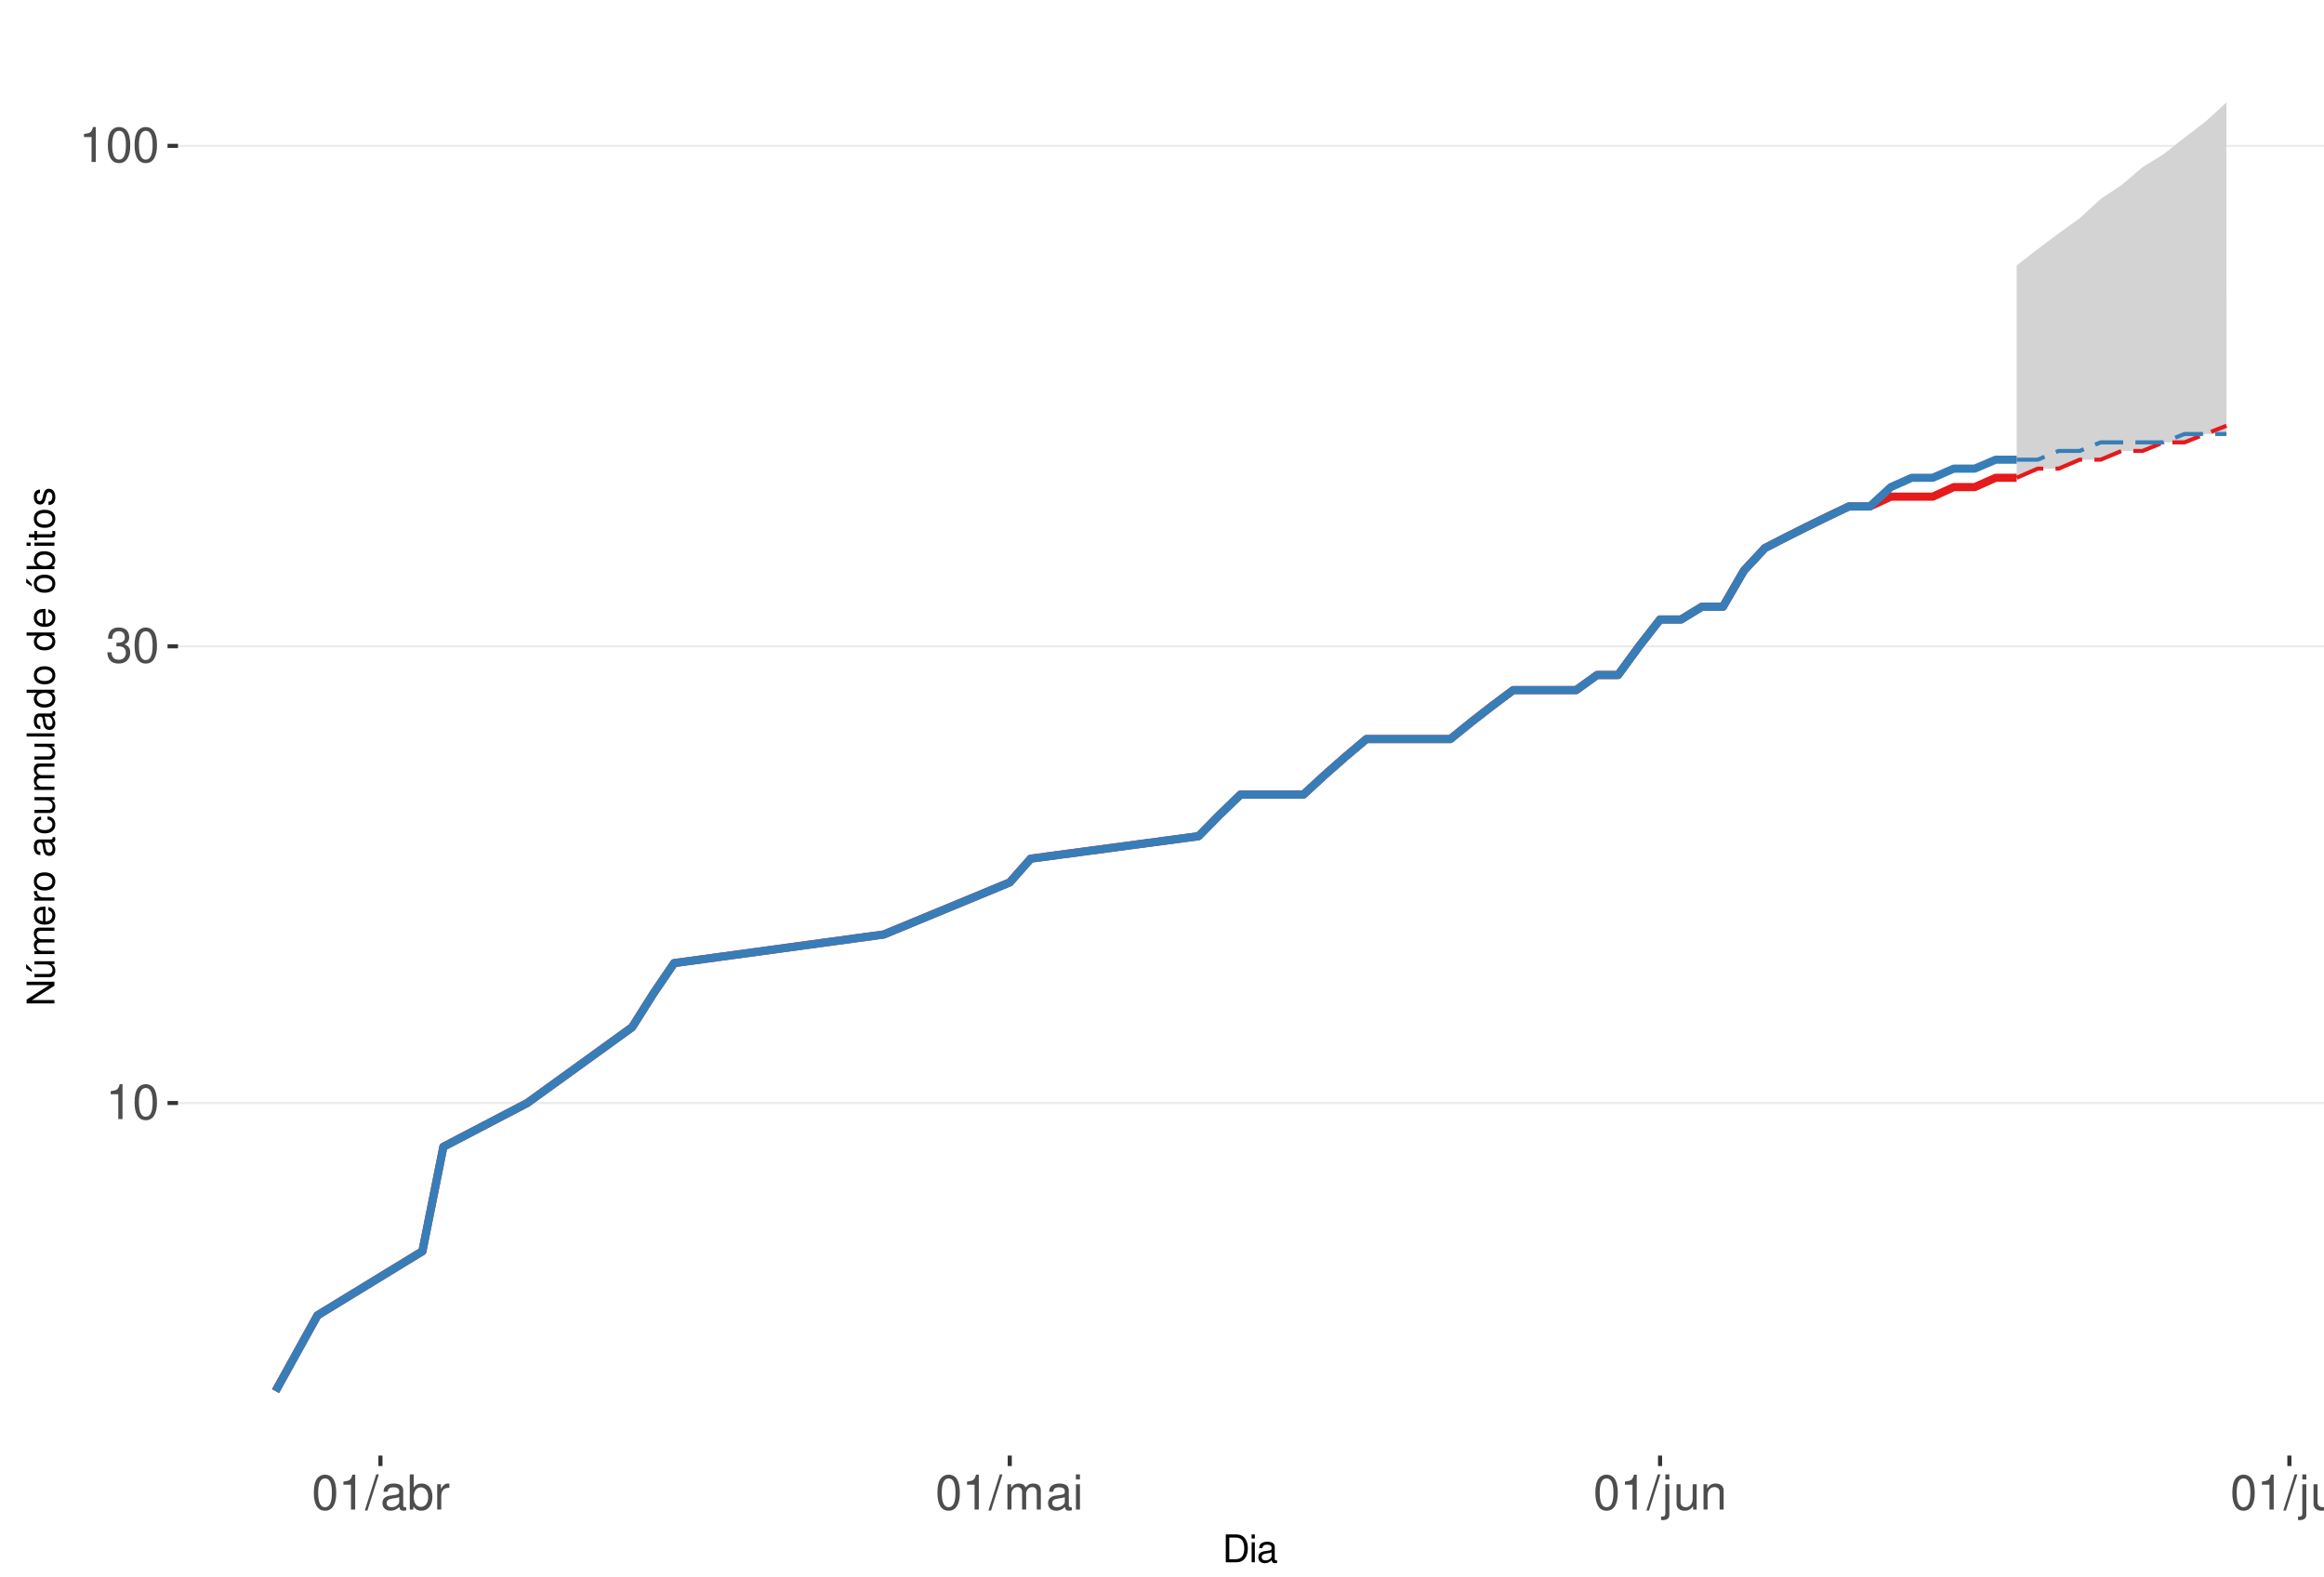
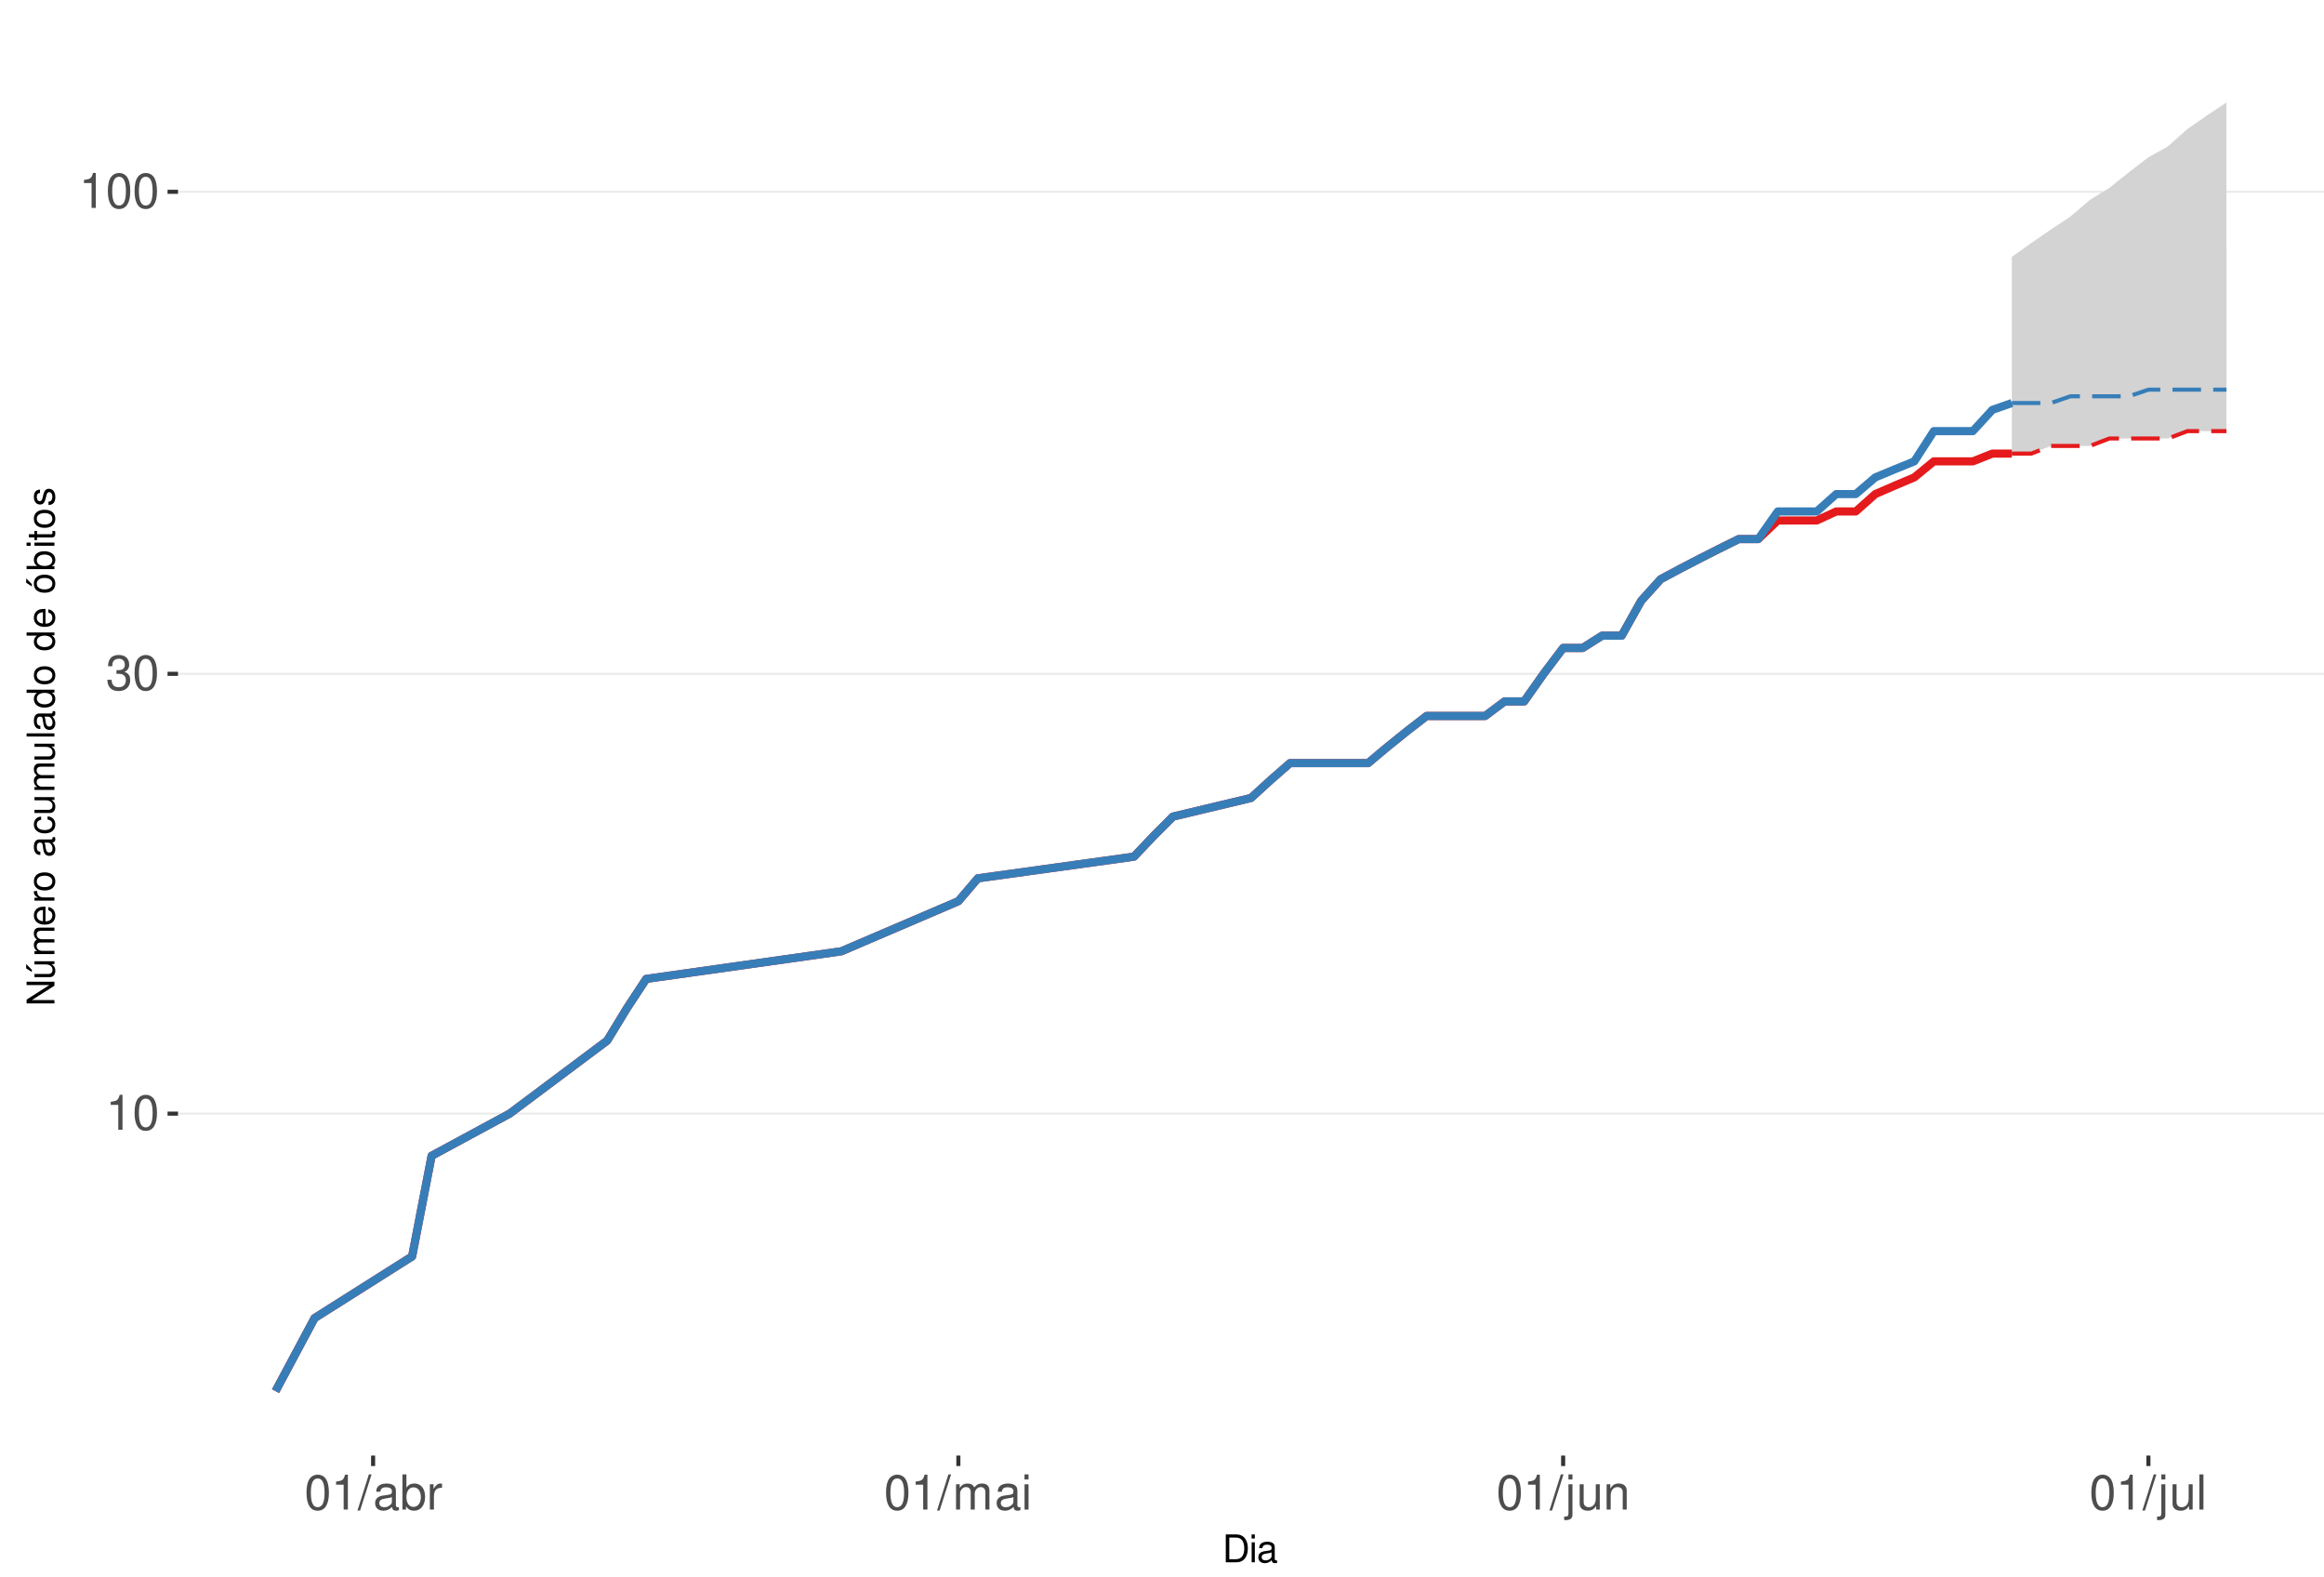
<svg xmlns="http://www.w3.org/2000/svg" xmlns:xlink="http://www.w3.org/1999/xlink" width="609pt" height="413pt" viewBox="0 0 609 413" version="1.1">
  <defs>
    <g>
      <symbol overflow="visible" id="glyph0-0">
        <path style="stroke:none;" d="" />
      </symbol>
      <symbol overflow="visible" id="glyph0-1">
        <path style="stroke:none;" d="M 3.281 -6.516 L 3.281 0 L 4.391 0 L 4.391 -9.156 L 3.656 -9.156 C 3.266 -7.75 3.016 -7.562 1.297 -7.328 L 1.297 -6.516 Z M 3.281 -6.516 " />
      </symbol>
      <symbol overflow="visible" id="glyph0-2">
        <path style="stroke:none;" d="M 3.484 -9.156 C 2.641 -9.156 1.891 -8.766 1.422 -8.156 C 0.828 -7.344 0.547 -6.125 0.547 -4.422 C 0.547 -1.344 1.562 0.297 3.484 0.297 C 5.375 0.297 6.422 -1.344 6.422 -4.359 C 6.422 -6.125 6.141 -7.312 5.547 -8.156 C 5.078 -8.781 4.328 -9.156 3.484 -9.156 Z M 3.484 -8.156 C 4.688 -8.156 5.281 -6.938 5.281 -4.453 C 5.281 -1.844 4.703 -0.625 3.453 -0.625 C 2.281 -0.625 1.688 -1.891 1.688 -4.422 C 1.688 -6.938 2.281 -8.156 3.484 -8.156 Z M 3.484 -8.156 " />
      </symbol>
      <symbol overflow="visible" id="glyph0-3">
        <path style="stroke:none;" d="M 2.797 -4.219 L 3.406 -4.219 C 4.625 -4.219 5.266 -3.641 5.266 -2.547 C 5.266 -1.391 4.562 -0.703 3.422 -0.703 C 2.188 -0.703 1.594 -1.312 1.516 -2.656 L 0.406 -2.656 C 0.453 -1.922 0.578 -1.438 0.797 -1.031 C 1.266 -0.156 2.141 0.297 3.359 0.297 C 5.219 0.297 6.406 -0.828 6.406 -2.562 C 6.406 -3.719 5.969 -4.359 4.891 -4.734 C 5.719 -5.078 6.141 -5.703 6.141 -6.625 C 6.141 -8.203 5.109 -9.156 3.406 -9.156 C 1.594 -9.156 0.625 -8.141 0.594 -6.203 L 1.703 -6.203 C 1.719 -6.766 1.766 -7.078 1.906 -7.359 C 2.172 -7.875 2.719 -8.172 3.422 -8.172 C 4.406 -8.172 5 -7.578 5 -6.594 C 5 -5.953 4.766 -5.562 4.281 -5.344 C 3.969 -5.219 3.562 -5.156 2.797 -5.156 Z M 2.797 -4.219 " />
      </symbol>
      <symbol overflow="visible" id="glyph0-4">
        <path style="stroke:none;" d="M 2.891 -9.219 L -0.094 0.25 L 0.594 0.25 L 3.594 -9.219 Z M 2.891 -9.219 " />
      </symbol>
      <symbol overflow="visible" id="glyph0-5">
        <path style="stroke:none;" d="M 6.766 -0.625 C 6.656 -0.594 6.609 -0.594 6.547 -0.594 C 6.172 -0.594 5.969 -0.781 5.969 -1.109 L 5.969 -5.016 C 5.969 -6.188 5.109 -6.828 3.484 -6.828 C 2.5 -6.828 1.734 -6.547 1.281 -6.047 C 0.969 -5.703 0.844 -5.328 0.828 -4.672 L 1.891 -4.672 C 1.969 -5.484 2.453 -5.844 3.438 -5.844 C 4.406 -5.844 4.922 -5.5 4.922 -4.859 L 4.922 -4.578 C 4.906 -4.125 4.688 -3.969 3.828 -3.844 C 2.328 -3.656 2.094 -3.609 1.703 -3.438 C 0.922 -3.109 0.531 -2.531 0.531 -1.672 C 0.531 -0.469 1.359 0.297 2.703 0.297 C 3.547 0.297 4.219 0 4.969 -0.688 C 5.031 0 5.359 0.297 6.047 0.297 C 6.281 0.297 6.422 0.266 6.766 0.172 Z M 4.922 -2.094 C 4.922 -1.734 4.828 -1.516 4.5 -1.234 C 4.078 -0.828 3.562 -0.625 2.938 -0.625 C 2.109 -0.625 1.625 -1.031 1.625 -1.703 C 1.625 -2.391 2.094 -2.75 3.234 -2.906 C 4.359 -3.062 4.562 -3.109 4.922 -3.281 Z M 4.922 -2.094 " />
      </symbol>
      <symbol overflow="visible" id="glyph0-6">
        <path style="stroke:none;" d="M 0.688 -9.219 L 0.688 0 L 1.625 0 L 1.625 -0.844 C 2.141 -0.078 2.812 0.297 3.734 0.297 C 5.484 0.297 6.625 -1.141 6.625 -3.344 C 6.625 -5.5 5.547 -6.828 3.781 -6.828 C 2.875 -6.828 2.234 -6.484 1.734 -5.734 L 1.734 -9.219 Z M 3.578 -5.828 C 4.766 -5.828 5.516 -4.812 5.516 -3.234 C 5.516 -1.719 4.734 -0.703 3.578 -0.703 C 2.453 -0.703 1.734 -1.703 1.734 -3.266 C 1.734 -4.828 2.453 -5.828 3.578 -5.828 Z M 3.578 -5.828 " />
      </symbol>
      <symbol overflow="visible" id="glyph0-7">
        <path style="stroke:none;" d="M 0.875 -6.625 L 0.875 0 L 1.938 0 L 1.938 -3.438 C 1.953 -5.031 2.609 -5.75 4.062 -5.703 L 4.062 -6.781 C 3.891 -6.812 3.781 -6.828 3.656 -6.828 C 2.969 -6.828 2.453 -6.422 1.844 -5.422 L 1.844 -6.625 Z M 0.875 -6.625 " />
      </symbol>
      <symbol overflow="visible" id="glyph0-8">
        <path style="stroke:none;" d="M 0.891 -6.625 L 0.891 0 L 1.953 0 L 1.953 -4.156 C 1.953 -5.125 2.641 -5.891 3.5 -5.891 C 4.297 -5.891 4.734 -5.422 4.734 -4.562 L 4.734 0 L 5.797 0 L 5.797 -4.156 C 5.797 -5.125 6.5 -5.891 7.359 -5.891 C 8.125 -5.891 8.578 -5.406 8.578 -4.562 L 8.578 0 L 9.641 0 L 9.641 -4.969 C 9.641 -6.156 8.953 -6.828 7.719 -6.828 C 6.828 -6.828 6.297 -6.562 5.688 -5.812 C 5.297 -6.516 4.766 -6.828 3.891 -6.828 C 3.016 -6.828 2.422 -6.5 1.859 -5.688 L 1.859 -6.625 Z M 0.891 -6.625 " />
      </symbol>
      <symbol overflow="visible" id="glyph0-9">
        <path style="stroke:none;" d="M 1.891 -6.625 L 0.844 -6.625 L 0.844 0 L 1.891 0 Z M 1.891 -9.219 L 0.828 -9.219 L 0.828 -7.891 L 1.891 -7.891 Z M 1.891 -9.219 " />
      </symbol>
      <symbol overflow="visible" id="glyph0-10">
        <path style="stroke:none;" d="M 0.891 -6.625 L 0.891 0.969 C 0.891 1.625 0.688 1.828 0.031 1.828 C -0.047 1.828 -0.094 1.828 -0.234 1.828 L -0.234 2.719 C -0.094 2.75 -0.031 2.766 0.125 2.766 C 1.312 2.766 1.938 2.297 1.938 1.375 L 1.938 -6.625 Z M 1.938 -9.219 L 0.891 -9.219 L 0.891 -7.891 L 1.938 -7.891 Z M 1.938 -9.219 " />
      </symbol>
      <symbol overflow="visible" id="glyph0-11">
        <path style="stroke:none;" d="M 6.094 0 L 6.094 -6.625 L 5.047 -6.625 L 5.047 -2.875 C 5.047 -1.516 4.344 -0.625 3.234 -0.625 C 2.406 -0.625 1.875 -1.141 1.875 -1.938 L 1.875 -6.625 L 0.828 -6.625 L 0.828 -1.516 C 0.828 -0.422 1.641 0.297 2.938 0.297 C 3.906 0.297 4.531 -0.047 5.156 -0.922 L 5.156 0 Z M 6.094 0 " />
      </symbol>
      <symbol overflow="visible" id="glyph0-12">
        <path style="stroke:none;" d="M 0.891 -6.625 L 0.891 0 L 1.953 0 L 1.953 -3.656 C 1.953 -5.016 2.656 -5.891 3.75 -5.891 C 4.578 -5.891 5.109 -5.391 5.109 -4.594 L 5.109 0 L 6.156 0 L 6.156 -5.016 C 6.156 -6.109 5.344 -6.828 4.062 -6.828 C 3.078 -6.828 2.438 -6.438 1.859 -5.516 L 1.859 -6.625 Z M 0.891 -6.625 " />
      </symbol>
      <symbol overflow="visible" id="glyph0-13">
        <path style="stroke:none;" d="M 1.922 -9.219 L 0.859 -9.219 L 0.859 0 L 1.922 0 Z M 1.922 -9.219 " />
      </symbol>
      <symbol overflow="visible" id="glyph1-0">
        <path style="stroke:none;" d="" />
      </symbol>
      <symbol overflow="visible" id="glyph1-1">
        <path style="stroke:none;" d="M 0.891 0 L 3.703 0 C 5.547 0 6.672 -1.375 6.672 -3.656 C 6.672 -5.906 5.547 -7.297 3.703 -7.297 L 0.891 -7.297 Z M 1.812 -0.812 L 1.812 -6.469 L 3.547 -6.469 C 4.984 -6.469 5.734 -5.5 5.734 -3.641 C 5.734 -1.797 4.984 -0.812 3.547 -0.812 Z M 1.812 -0.812 " />
      </symbol>
      <symbol overflow="visible" id="glyph1-2">
        <path style="stroke:none;" d="M 1.5 -5.234 L 0.672 -5.234 L 0.672 0 L 1.5 0 Z M 1.5 -7.297 L 0.656 -7.297 L 0.656 -6.234 L 1.5 -6.234 Z M 1.5 -7.297 " />
      </symbol>
      <symbol overflow="visible" id="glyph1-3">
        <path style="stroke:none;" d="M 5.344 -0.484 C 5.266 -0.469 5.219 -0.469 5.172 -0.469 C 4.875 -0.469 4.719 -0.625 4.719 -0.875 L 4.719 -3.953 C 4.719 -4.891 4.047 -5.391 2.75 -5.391 C 1.984 -5.391 1.375 -5.172 1.016 -4.781 C 0.766 -4.516 0.672 -4.203 0.656 -3.688 L 1.484 -3.688 C 1.562 -4.328 1.938 -4.625 2.719 -4.625 C 3.484 -4.625 3.891 -4.344 3.891 -3.844 L 3.891 -3.625 C 3.875 -3.266 3.703 -3.125 3.016 -3.047 C 1.844 -2.891 1.656 -2.844 1.344 -2.719 C 0.734 -2.453 0.422 -2 0.422 -1.312 C 0.422 -0.375 1.078 0.234 2.141 0.234 C 2.797 0.234 3.328 0 3.922 -0.547 C 3.984 0 4.234 0.234 4.781 0.234 C 4.953 0.234 5.062 0.203 5.344 0.141 Z M 3.891 -1.656 C 3.891 -1.375 3.812 -1.203 3.562 -0.969 C 3.219 -0.656 2.812 -0.5 2.312 -0.5 C 1.672 -0.5 1.297 -0.812 1.297 -1.344 C 1.297 -1.891 1.656 -2.172 2.547 -2.297 C 3.438 -2.422 3.609 -2.453 3.891 -2.594 Z M 3.891 -1.656 " />
      </symbol>
      <symbol overflow="visible" id="glyph2-0">
        <path style="stroke:none;" d="" />
      </symbol>
      <symbol overflow="visible" id="glyph2-1">
        <path style="stroke:none;" d="M -7.297 -6.453 L -7.297 -5.578 L -1.328 -5.578 L -7.297 -1.766 L -7.297 -0.766 L 0 -0.766 L 0 -1.641 L -5.906 -1.641 L 0 -5.406 L 0 -6.453 Z M -7.297 -6.453 " />
      </symbol>
      <symbol overflow="visible" id="glyph2-2">
        <path style="stroke:none;" d="M 0 -4.812 L -5.234 -4.812 L -5.234 -3.984 L -2.266 -3.984 C -1.203 -3.984 -0.5 -3.438 -0.5 -2.562 C -0.5 -1.906 -0.906 -1.484 -1.531 -1.484 L -5.234 -1.484 L -5.234 -0.656 L -1.203 -0.656 C -0.328 -0.656 0.234 -1.297 0.234 -2.312 C 0.234 -3.094 -0.047 -3.578 -0.734 -4.062 L 0 -4.062 Z M -7.406 -2.953 L -5.922 -2 L -5.922 -2.594 L -7.406 -4.094 Z M -7.406 -2.953 " />
      </symbol>
      <symbol overflow="visible" id="glyph2-3">
        <path style="stroke:none;" d="M -5.234 -0.703 L 0 -0.703 L 0 -1.547 L -3.297 -1.547 C -4.047 -1.547 -4.656 -2.094 -4.656 -2.766 C -4.656 -3.391 -4.281 -3.734 -3.609 -3.734 L 0 -3.734 L 0 -4.578 L -3.297 -4.578 C -4.047 -4.578 -4.656 -5.125 -4.656 -5.812 C -4.656 -6.422 -4.266 -6.781 -3.609 -6.781 L 0 -6.781 L 0 -7.625 L -3.938 -7.625 C -4.875 -7.625 -5.391 -7.078 -5.391 -6.094 C -5.391 -5.406 -5.188 -4.984 -4.594 -4.484 C -5.156 -4.188 -5.391 -3.766 -5.391 -3.078 C -5.391 -2.375 -5.125 -1.906 -4.5 -1.469 L -5.234 -1.469 Z M -5.234 -0.703 " />
      </symbol>
      <symbol overflow="visible" id="glyph2-4">
        <path style="stroke:none;" d="M -2.344 -5.125 C -3.141 -5.125 -3.625 -5.062 -4.016 -4.922 C -4.875 -4.578 -5.391 -3.781 -5.391 -2.797 C -5.391 -1.344 -4.281 -0.406 -2.547 -0.406 C -0.812 -0.406 0.234 -1.297 0.234 -2.781 C 0.234 -3.984 -0.453 -4.812 -1.594 -5.016 L -1.594 -4.188 C -0.906 -3.953 -0.547 -3.484 -0.547 -2.812 C -0.547 -2.281 -0.781 -1.828 -1.219 -1.547 C -1.516 -1.344 -1.812 -1.281 -2.344 -1.266 Z M -3.016 -1.297 C -3.984 -1.359 -4.625 -1.953 -4.625 -2.797 C -4.625 -3.641 -3.953 -4.234 -3.016 -4.234 Z M -3.016 -1.297 " />
      </symbol>
      <symbol overflow="visible" id="glyph2-5">
        <path style="stroke:none;" d="M -5.234 -0.688 L 0 -0.688 L 0 -1.531 L -2.719 -1.531 C -3.984 -1.547 -4.547 -2.062 -4.516 -3.203 L -5.359 -3.203 C -5.375 -3.062 -5.391 -2.984 -5.391 -2.891 C -5.391 -2.344 -5.062 -1.938 -4.297 -1.453 L -5.234 -1.453 Z M -5.234 -0.688 " />
      </symbol>
      <symbol overflow="visible" id="glyph2-6">
        <path style="stroke:none;" d="M -5.391 -2.719 C -5.391 -1.234 -4.344 -0.359 -2.578 -0.359 C -0.812 -0.359 0.234 -1.234 0.234 -2.734 C 0.234 -4.203 -0.812 -5.094 -2.547 -5.094 C -4.359 -5.094 -5.391 -4.234 -5.391 -2.719 Z M -4.625 -2.734 C -4.625 -3.672 -3.844 -4.234 -2.547 -4.234 C -1.312 -4.234 -0.547 -3.656 -0.547 -2.734 C -0.547 -1.797 -1.312 -1.234 -2.578 -1.234 C -3.844 -1.234 -4.625 -1.797 -4.625 -2.734 Z M -4.625 -2.734 " />
      </symbol>
      <symbol overflow="visible" id="glyph2-7">
        <path style="stroke:none;" d="" />
      </symbol>
      <symbol overflow="visible" id="glyph2-8">
        <path style="stroke:none;" d="M -0.484 -5.344 C -0.469 -5.266 -0.469 -5.219 -0.469 -5.172 C -0.469 -4.875 -0.625 -4.719 -0.875 -4.719 L -3.953 -4.719 C -4.891 -4.719 -5.391 -4.047 -5.391 -2.75 C -5.391 -1.984 -5.172 -1.375 -4.781 -1.016 C -4.516 -0.766 -4.203 -0.672 -3.688 -0.656 L -3.688 -1.484 C -4.328 -1.562 -4.625 -1.938 -4.625 -2.719 C -4.625 -3.484 -4.344 -3.891 -3.844 -3.891 L -3.625 -3.891 C -3.266 -3.875 -3.125 -3.703 -3.047 -3.016 C -2.891 -1.844 -2.844 -1.656 -2.719 -1.344 C -2.453 -0.734 -2 -0.422 -1.312 -0.422 C -0.375 -0.422 0.234 -1.078 0.234 -2.141 C 0.234 -2.797 0 -3.328 -0.547 -3.922 C 0 -3.984 0.234 -4.234 0.234 -4.781 C 0.234 -4.953 0.203 -5.062 0.141 -5.344 Z M -1.656 -3.891 C -1.375 -3.891 -1.203 -3.812 -0.969 -3.562 C -0.656 -3.219 -0.5 -2.812 -0.5 -2.312 C -0.5 -1.672 -0.812 -1.297 -1.344 -1.297 C -1.891 -1.297 -2.172 -1.656 -2.297 -2.547 C -2.422 -3.438 -2.453 -3.609 -2.594 -3.891 Z M -1.656 -3.891 " />
      </symbol>
      <symbol overflow="visible" id="glyph2-9">
        <path style="stroke:none;" d="M -3.484 -4.703 C -3.984 -4.672 -4.312 -4.562 -4.609 -4.359 C -5.094 -4 -5.391 -3.375 -5.391 -2.641 C -5.391 -1.219 -4.266 -0.312 -2.531 -0.312 C -0.844 -0.312 0.234 -1.203 0.234 -2.625 C 0.234 -3.875 -0.516 -4.672 -1.797 -4.766 L -1.797 -3.938 C -0.953 -3.797 -0.547 -3.359 -0.547 -2.656 C -0.547 -1.734 -1.297 -1.188 -2.531 -1.188 C -3.844 -1.188 -4.625 -1.719 -4.625 -2.625 C -4.625 -3.328 -4.203 -3.766 -3.484 -3.875 Z M -3.484 -4.703 " />
      </symbol>
      <symbol overflow="visible" id="glyph2-10">
        <path style="stroke:none;" d="M 0 -4.812 L -5.234 -4.812 L -5.234 -3.984 L -2.266 -3.984 C -1.203 -3.984 -0.5 -3.438 -0.5 -2.562 C -0.5 -1.906 -0.906 -1.484 -1.531 -1.484 L -5.234 -1.484 L -5.234 -0.656 L -1.203 -0.656 C -0.328 -0.656 0.234 -1.297 0.234 -2.312 C 0.234 -3.094 -0.047 -3.578 -0.734 -4.062 L 0 -4.062 Z M 0 -4.812 " />
      </symbol>
      <symbol overflow="visible" id="glyph2-11">
        <path style="stroke:none;" d="M -7.297 -1.516 L -7.297 -0.688 L 0 -0.688 L 0 -1.516 Z M -7.297 -1.516 " />
      </symbol>
      <symbol overflow="visible" id="glyph2-12">
        <path style="stroke:none;" d="M -7.297 -4.953 L -7.297 -4.125 L -4.578 -4.125 C -5.109 -3.766 -5.391 -3.203 -5.391 -2.516 C -5.391 -1.156 -4.297 -0.266 -2.625 -0.266 C -0.859 -0.266 0.234 -1.125 0.234 -2.547 C 0.234 -3.266 -0.047 -3.766 -0.688 -4.203 L 0 -4.203 L 0 -4.953 Z M -4.609 -2.656 C -4.609 -3.547 -3.812 -4.125 -2.562 -4.125 C -1.344 -4.125 -0.547 -3.547 -0.547 -2.656 C -0.547 -1.734 -1.359 -1.125 -2.578 -1.125 C -3.797 -1.125 -4.609 -1.734 -4.609 -2.656 Z M -4.609 -2.656 " />
      </symbol>
      <symbol overflow="visible" id="glyph2-13">
        <path style="stroke:none;" d="M -5.391 -2.719 C -5.391 -1.234 -4.344 -0.359 -2.578 -0.359 C -0.812 -0.359 0.234 -1.234 0.234 -2.734 C 0.234 -4.203 -0.812 -5.094 -2.547 -5.094 C -4.359 -5.094 -5.391 -4.234 -5.391 -2.719 Z M -4.625 -2.734 C -4.625 -3.672 -3.844 -4.234 -2.547 -4.234 C -1.312 -4.234 -0.547 -3.656 -0.547 -2.734 C -0.547 -1.797 -1.312 -1.234 -2.578 -1.234 C -3.844 -1.234 -4.625 -1.797 -4.625 -2.734 Z M -7.406 -2.984 L -5.922 -2.016 L -5.922 -2.625 L -7.406 -4.109 Z M -7.406 -2.984 " />
      </symbol>
      <symbol overflow="visible" id="glyph2-14">
        <path style="stroke:none;" d="M -7.297 -0.547 L 0 -0.547 L 0 -1.297 L -0.672 -1.297 C -0.062 -1.688 0.234 -2.219 0.234 -2.953 C 0.234 -4.328 -0.906 -5.234 -2.641 -5.234 C -4.344 -5.234 -5.391 -4.375 -5.391 -2.984 C -5.391 -2.266 -5.125 -1.766 -4.531 -1.375 L -7.297 -1.375 Z M -4.609 -2.828 C -4.609 -3.766 -3.797 -4.359 -2.547 -4.359 C -1.359 -4.359 -0.547 -3.734 -0.547 -2.828 C -0.547 -1.938 -1.344 -1.375 -2.578 -1.375 C -3.812 -1.375 -4.609 -1.938 -4.609 -2.828 Z M -4.609 -2.828 " />
      </symbol>
      <symbol overflow="visible" id="glyph2-15">
        <path style="stroke:none;" d="M -5.234 -1.5 L -5.234 -0.672 L 0 -0.672 L 0 -1.5 Z M -7.297 -1.5 L -7.297 -0.656 L -6.234 -0.656 L -6.234 -1.5 Z M -7.297 -1.5 " />
      </symbol>
      <symbol overflow="visible" id="glyph2-16">
        <path style="stroke:none;" d="M -5.234 -2.547 L -5.234 -1.688 L -6.688 -1.688 L -6.688 -0.844 L -5.234 -0.844 L -5.234 -0.141 L -4.562 -0.141 L -4.562 -0.844 L -0.594 -0.844 C -0.062 -0.844 0.234 -1.203 0.234 -1.859 C 0.234 -2.078 0.203 -2.266 0.156 -2.547 L -0.547 -2.547 C -0.516 -2.422 -0.5 -2.312 -0.5 -2.141 C -0.5 -1.781 -0.594 -1.688 -0.969 -1.688 L -4.562 -1.688 L -4.562 -2.547 Z M -5.234 -2.547 " />
      </symbol>
      <symbol overflow="visible" id="glyph2-17">
        <path style="stroke:none;" d="M -3.781 -4.375 C -4.812 -4.375 -5.391 -3.688 -5.391 -2.484 C -5.391 -1.266 -4.766 -0.469 -3.797 -0.469 C -2.969 -0.469 -2.578 -0.891 -2.281 -2.125 L -2.094 -2.906 C -1.953 -3.484 -1.734 -3.719 -1.375 -3.719 C -0.875 -3.719 -0.547 -3.234 -0.547 -2.5 C -0.547 -2.047 -0.672 -1.672 -0.891 -1.453 C -1.047 -1.328 -1.188 -1.266 -1.562 -1.219 L -1.562 -0.344 C -0.344 -0.375 0.234 -1.062 0.234 -2.438 C 0.234 -3.75 -0.422 -4.594 -1.438 -4.594 C -2.203 -4.594 -2.641 -4.156 -2.891 -3.109 L -3.078 -2.312 C -3.234 -1.625 -3.453 -1.344 -3.828 -1.344 C -4.312 -1.344 -4.625 -1.766 -4.625 -2.453 C -4.625 -3.125 -4.328 -3.484 -3.781 -3.5 Z M -3.781 -4.375 " />
      </symbol>
    </g>
    <clipPath id="clip1">
      <path d="M 46.645 9.961 L 609 9.961 L 609 381.328 L 46.645 381.328 Z M 46.645 9.961 " />
    </clipPath>
    <clipPath id="clip2">
-       <path d="M 46.645 288 L 609 288 L 609 290 L 46.645 290 Z M 46.645 288 " />
+       <path d="M 46.645 291 L 609 291 L 609 293 L 46.645 293 Z M 46.645 291 " />
    </clipPath>
    <clipPath id="clip3">
-       <path d="M 46.645 169 L 609 169 L 609 170 L 46.645 170 Z M 46.645 169 " />
+       <path d="M 46.645 176 L 609 176 L 609 177 L 46.645 177 Z M 46.645 176 " />
    </clipPath>
    <clipPath id="clip4">
-       <path d="M 46.645 37 L 609 37 L 609 39 L 46.645 39 Z M 46.645 37 " />
+       <path d="M 46.645 49 L 609 49 L 609 51 L 46.645 51 Z M 46.645 49 " />
    </clipPath>
  </defs>
  <g id="surface323">
    <rect x="0" y="0" width="609" height="413" style="fill:rgb(100%,100%,100%);fill-opacity:1;stroke:none;" />
    <rect x="0" y="0" width="609" height="413" style="fill:rgb(100%,100%,100%);fill-opacity:1;stroke:none;" />
    <path style="fill:none;stroke-width:1.067;stroke-linecap:round;stroke-linejoin:round;stroke:rgb(100%,100%,100%);stroke-opacity:1;stroke-miterlimit:10;" d="M 0 413 L 609 413 L 609 0 L 0 0 Z M 0 413 " />
    <g clip-path="url(#clip1)" clip-rule="nonzero">
      <path style=" stroke:none;fill-rule:nonzero;fill:rgb(100%,100%,100%);fill-opacity:1;" d="M 46.645 381.328 L 609 381.328 L 609 9.961 L 46.645 9.961 Z M 46.645 381.328 " />
    </g>
    <g clip-path="url(#clip2)" clip-rule="nonzero">
-       <path style="fill:none;stroke-width:0.533;stroke-linecap:butt;stroke-linejoin:round;stroke:rgb(92.157%,92.157%,92.157%);stroke-opacity:1;stroke-miterlimit:10;" d="M 46.645 288.965 L 609 288.965 " />
+       <path style="fill:none;stroke-width:0.533;stroke-linecap:butt;stroke-linejoin:round;stroke:rgb(92.157%,92.157%,92.157%);stroke-opacity:1;stroke-miterlimit:10;" d="M 46.645 291.75 L 609 291.75 " />
    </g>
    <g clip-path="url(#clip3)" clip-rule="nonzero">
-       <path style="fill:none;stroke-width:0.533;stroke-linecap:butt;stroke-linejoin:round;stroke:rgb(92.157%,92.157%,92.157%);stroke-opacity:1;stroke-miterlimit:10;" d="M 46.645 169.324 L 609 169.324 " />
+       <path style="fill:none;stroke-width:0.533;stroke-linecap:butt;stroke-linejoin:round;stroke:rgb(92.157%,92.157%,92.157%);stroke-opacity:1;stroke-miterlimit:10;" d="M 46.645 176.523 L 609 176.523 " />
    </g>
    <g clip-path="url(#clip4)" clip-rule="nonzero">
-       <path style="fill:none;stroke-width:0.533;stroke-linecap:butt;stroke-linejoin:round;stroke:rgb(92.157%,92.157%,92.157%);stroke-opacity:1;stroke-miterlimit:10;" d="M 46.645 38.207 L 609 38.207 " />
-     </g>
-     <path style=" stroke:none;fill-rule:nonzero;fill:rgb(82.745%,82.745%,82.745%);fill-opacity:1;" d="M 528.469 69.535 L 533.965 65.266 L 539.461 61.156 L 544.957 57.195 L 550.457 52.129 L 555.953 48.477 L 561.449 43.793 L 566.945 40.406 L 572.445 36.051 L 577.941 31.863 L 583.438 26.844 L 583.438 111.535 L 577.941 113.691 L 572.445 115.895 L 566.945 115.895 L 561.449 118.137 L 555.953 118.137 L 550.457 120.43 L 544.957 120.43 L 539.461 122.773 L 533.965 122.773 L 528.469 125.168 Z M 528.469 69.535 " />
-     <path style=" stroke:none;fill-rule:nonzero;fill:rgb(82.745%,82.745%,82.745%);fill-opacity:1;" d="M 528.469 120.43 L 533.965 113.691 L 539.461 107.348 L 544.957 103.312 L 550.457 97.531 L 555.953 93.836 L 561.449 90.266 L 566.945 85.121 L 572.445 81.82 L 577.941 80.207 L 583.438 77.051 L 583.438 113.691 L 572.445 113.691 L 566.945 115.895 L 550.457 115.895 L 544.957 118.137 L 539.461 118.137 L 533.965 120.43 Z M 528.469 120.43 " />
-     <path style="fill:none;stroke-width:2.134;stroke-linecap:butt;stroke-linejoin:round;stroke:rgb(89.412%,10.196%,10.98%);stroke-opacity:1;stroke-miterlimit:10;" d="M 72.207 364.449 L 83.199 344.594 L 110.688 327.805 L 116.184 300.438 L 138.172 288.965 L 165.656 269.109 L 171.156 260.391 L 176.652 252.32 L 231.621 244.809 L 264.605 231.176 L 270.102 224.953 L 314.078 219.066 L 319.578 213.48 L 325.074 208.164 L 341.566 208.164 L 347.062 203.098 L 352.559 198.258 L 358.059 193.625 L 380.047 193.625 L 385.543 189.18 L 391.039 184.906 L 396.535 180.797 L 413.027 180.797 L 418.523 176.836 L 424.023 176.836 L 429.52 169.324 L 435.016 162.293 L 440.512 162.293 L 446.012 158.941 L 451.508 158.941 L 457.004 149.469 L 462.5 143.578 L 468 140.75 L 473.496 137.992 L 478.992 135.305 L 484.492 132.68 L 489.988 132.68 L 495.484 130.117 L 506.48 130.117 L 511.977 127.613 L 517.473 127.613 L 522.969 125.168 L 528.469 125.168 " />
-     <path style="fill:none;stroke-width:1.067;stroke-linecap:butt;stroke-linejoin:round;stroke:rgb(89.412%,10.196%,10.98%);stroke-opacity:1;stroke-dasharray:7.469,3.201;stroke-miterlimit:10;" d="M 528.469 125.168 L 533.965 122.773 L 539.461 122.773 L 544.957 120.43 L 550.457 120.43 L 555.953 118.137 L 561.449 118.137 L 566.945 115.895 L 572.445 115.895 L 577.941 113.691 L 583.438 111.535 " />
-     <path style="fill:none;stroke-width:2.134;stroke-linecap:butt;stroke-linejoin:round;stroke:rgb(21.569%,49.412%,72.157%);stroke-opacity:1;stroke-miterlimit:10;" d="M 72.207 364.449 L 83.199 344.594 L 110.688 327.805 L 116.184 300.438 L 138.172 288.965 L 165.656 269.109 L 171.156 260.391 L 176.652 252.32 L 231.621 244.809 L 264.605 231.176 L 270.102 224.953 L 314.078 219.066 L 319.578 213.48 L 325.074 208.164 L 341.566 208.164 L 347.062 203.098 L 352.559 198.258 L 358.059 193.625 L 380.047 193.625 L 385.543 189.18 L 391.039 184.906 L 396.535 180.797 L 413.027 180.797 L 418.523 176.836 L 424.023 176.836 L 429.52 169.324 L 435.016 162.293 L 440.512 162.293 L 446.012 158.941 L 451.508 158.941 L 457.004 149.469 L 462.5 143.578 L 468 140.75 L 473.496 137.992 L 478.992 135.305 L 484.492 132.68 L 489.988 132.68 L 495.484 127.613 L 500.98 125.168 L 506.48 125.168 L 511.977 122.773 L 517.473 122.773 L 522.969 120.43 L 528.469 120.43 " />
-     <path style="fill:none;stroke-width:1.067;stroke-linecap:butt;stroke-linejoin:round;stroke:rgb(21.569%,49.412%,72.157%);stroke-opacity:1;stroke-dasharray:7.469,3.201;stroke-miterlimit:10;" d="M 528.469 120.43 L 533.965 120.43 L 539.461 118.137 L 544.957 118.137 L 550.457 115.895 L 566.945 115.895 L 572.445 113.691 L 583.438 113.691 " />
-     <g style="fill:rgb(30.196%,30.196%,30.196%);fill-opacity:1;">
-       <use xlink:href="#glyph0-1" x="27.715" y="293.187" />
-       <use xlink:href="#glyph0-2" x="34.715" y="293.187" />
-     </g>
-     <g style="fill:rgb(30.196%,30.196%,30.196%);fill-opacity:1;">
-       <use xlink:href="#glyph0-3" x="27.715" y="173.546" />
-       <use xlink:href="#glyph0-2" x="34.715" y="173.546" />
-     </g>
-     <g style="fill:rgb(30.196%,30.196%,30.196%);fill-opacity:1;">
-       <use xlink:href="#glyph0-1" x="20.715" y="42.429" />
-       <use xlink:href="#glyph0-2" x="27.715" y="42.429" />
-       <use xlink:href="#glyph0-2" x="34.715" y="42.429" />
-     </g>
-     <path style="fill:none;stroke-width:1.067;stroke-linecap:butt;stroke-linejoin:round;stroke:rgb(20%,20%,20%);stroke-opacity:1;stroke-miterlimit:10;" d="M 43.906 288.965 L 46.645 288.965 " />
-     <path style="fill:none;stroke-width:1.067;stroke-linecap:butt;stroke-linejoin:round;stroke:rgb(20%,20%,20%);stroke-opacity:1;stroke-miterlimit:10;" d="M 43.906 169.324 L 46.645 169.324 " />
-     <path style="fill:none;stroke-width:1.067;stroke-linecap:butt;stroke-linejoin:round;stroke:rgb(20%,20%,20%);stroke-opacity:1;stroke-miterlimit:10;" d="M 43.906 38.207 L 46.645 38.207 " />
-     <path style="fill:none;stroke-width:1.067;stroke-linecap:butt;stroke-linejoin:round;stroke:rgb(20%,20%,20%);stroke-opacity:1;stroke-miterlimit:10;" d="M 99.691 384.07 L 99.691 381.328 " />
-     <path style="fill:none;stroke-width:1.067;stroke-linecap:butt;stroke-linejoin:round;stroke:rgb(20%,20%,20%);stroke-opacity:1;stroke-miterlimit:10;" d="M 264.605 384.07 L 264.605 381.328 " />
-     <path style="fill:none;stroke-width:1.067;stroke-linecap:butt;stroke-linejoin:round;stroke:rgb(20%,20%,20%);stroke-opacity:1;stroke-miterlimit:10;" d="M 435.016 384.07 L 435.016 381.328 " />
-     <path style="fill:none;stroke-width:1.067;stroke-linecap:butt;stroke-linejoin:round;stroke:rgb(20%,20%,20%);stroke-opacity:1;stroke-miterlimit:10;" d="M 599.93 384.07 L 599.93 381.328 " />
-     <g style="fill:rgb(30.196%,30.196%,30.196%);fill-opacity:1;">
-       <use xlink:href="#glyph0-2" x="81.691" y="395.483" />
-       <use xlink:href="#glyph0-1" x="88.691" y="395.483" />
-       <use xlink:href="#glyph0-4" x="95.691" y="395.483" />
-       <use xlink:href="#glyph0-5" x="99.691" y="395.483" />
-       <use xlink:href="#glyph0-6" x="106.691" y="395.483" />
-       <use xlink:href="#glyph0-7" x="113.691" y="395.483" />
-     </g>
-     <g style="fill:rgb(30.196%,30.196%,30.196%);fill-opacity:1;">
-       <use xlink:href="#glyph0-2" x="245.105" y="395.483" />
-       <use xlink:href="#glyph0-1" x="252.105" y="395.483" />
-       <use xlink:href="#glyph0-4" x="259.105" y="395.483" />
-       <use xlink:href="#glyph0-8" x="263.105" y="395.483" />
-       <use xlink:href="#glyph0-5" x="274.105" y="395.483" />
-       <use xlink:href="#glyph0-9" x="281.105" y="395.483" />
-     </g>
-     <g style="fill:rgb(30.196%,30.196%,30.196%);fill-opacity:1;">
-       <use xlink:href="#glyph0-2" x="417.516" y="395.483" />
-       <use xlink:href="#glyph0-1" x="424.516" y="395.483" />
-       <use xlink:href="#glyph0-4" x="431.516" y="395.483" />
-       <use xlink:href="#glyph0-10" x="435.516" y="395.483" />
-       <use xlink:href="#glyph0-11" x="438.516" y="395.483" />
-       <use xlink:href="#glyph0-12" x="445.516" y="395.483" />
-     </g>
-     <g style="fill:rgb(30.196%,30.196%,30.196%);fill-opacity:1;">
-       <use xlink:href="#glyph0-2" x="584.43" y="395.483" />
-       <use xlink:href="#glyph0-1" x="591.43" y="395.483" />
-       <use xlink:href="#glyph0-4" x="598.43" y="395.483" />
-       <use xlink:href="#glyph0-10" x="602.43" y="395.483" />
-       <use xlink:href="#glyph0-11" x="605.43" y="395.483" />
-       <use xlink:href="#glyph0-13" x="612.43" y="395.483" />
+       <path style="fill:none;stroke-width:0.533;stroke-linecap:butt;stroke-linejoin:round;stroke:rgb(92.157%,92.157%,92.157%);stroke-opacity:1;stroke-miterlimit:10;" d="M 46.645 50.246 L 609 50.246 " />
+     </g>
+     <path style=" stroke:none;fill-rule:nonzero;fill:rgb(82.745%,82.745%,82.745%);fill-opacity:1;" d="M 527.203 67.293 L 532.316 63.656 L 537.426 60.137 L 542.539 56.738 L 547.652 52.367 L 552.766 49.203 L 557.875 45.129 L 562.988 41.207 L 568.102 38.359 L 573.215 33.781 L 578.324 30.254 L 583.438 26.844 L 583.438 112.949 L 573.215 112.949 L 568.102 114.875 L 552.766 114.875 L 547.652 116.836 L 537.426 116.836 L 532.316 118.832 L 527.203 118.832 Z M 527.203 67.293 " />
+     <path style=" stroke:none;fill-rule:nonzero;fill:rgb(82.745%,82.745%,82.745%);fill-opacity:1;" d="M 527.203 105.586 L 532.316 100.383 L 537.426 95.43 L 542.539 90.695 L 547.652 86.168 L 552.766 81.828 L 557.875 79.031 L 562.988 74.969 L 568.102 72.348 L 573.215 69.789 L 578.324 67.293 L 583.438 64.852 L 583.438 102.09 L 562.988 102.09 L 557.875 103.824 L 542.539 103.824 L 537.426 105.586 Z M 527.203 105.586 " />
+     <path style="fill:none;stroke-width:2.134;stroke-linecap:butt;stroke-linejoin:round;stroke:rgb(89.412%,10.196%,10.98%);stroke-opacity:1;stroke-miterlimit:10;" d="M 72.207 364.449 L 82.43 345.324 L 107.992 329.16 L 113.105 302.801 L 133.555 291.75 L 159.117 272.625 L 164.227 264.23 L 169.34 256.457 L 220.465 249.223 L 251.137 236.094 L 256.25 230.102 L 297.148 224.43 L 302.262 219.051 L 307.375 213.934 L 327.824 209.055 L 332.934 204.391 L 338.047 199.926 L 358.496 199.926 L 363.609 195.645 L 368.723 191.531 L 373.832 187.574 L 389.172 187.574 L 394.281 183.758 L 399.395 183.758 L 404.508 176.523 L 409.621 169.754 L 414.73 169.754 L 419.844 166.527 L 424.957 166.527 L 430.07 157.402 L 435.18 151.73 L 440.293 149.004 L 445.406 146.352 L 450.52 143.762 L 455.629 141.234 L 460.742 141.234 L 465.855 136.355 L 476.078 136.355 L 481.191 133.996 L 486.305 133.996 L 491.418 129.438 L 496.527 127.227 L 501.641 125.066 L 506.754 120.871 L 516.977 120.871 L 522.09 118.832 L 527.203 118.832 " />
+     <path style="fill:none;stroke-width:1.067;stroke-linecap:butt;stroke-linejoin:round;stroke:rgb(89.412%,10.196%,10.98%);stroke-opacity:1;stroke-dasharray:7.469,3.201;stroke-miterlimit:10;" d="M 527.203 118.832 L 532.316 118.832 L 537.426 116.836 L 547.652 116.836 L 552.766 114.875 L 568.102 114.875 L 573.215 112.949 L 583.438 112.949 " />
+     <path style="fill:none;stroke-width:2.134;stroke-linecap:butt;stroke-linejoin:round;stroke:rgb(21.569%,49.412%,72.157%);stroke-opacity:1;stroke-miterlimit:10;" d="M 72.207 364.449 L 82.43 345.324 L 107.992 329.16 L 113.105 302.801 L 133.555 291.75 L 159.117 272.625 L 164.227 264.23 L 169.34 256.457 L 220.465 249.223 L 251.137 236.094 L 256.25 230.102 L 297.148 224.43 L 302.262 219.051 L 307.375 213.934 L 327.824 209.055 L 332.934 204.391 L 338.047 199.926 L 358.496 199.926 L 363.609 195.645 L 368.723 191.531 L 373.832 187.574 L 389.172 187.574 L 394.281 183.758 L 399.395 183.758 L 404.508 176.523 L 409.621 169.754 L 414.73 169.754 L 419.844 166.527 L 424.957 166.527 L 430.07 157.402 L 435.18 151.73 L 440.293 149.004 L 445.406 146.352 L 450.52 143.762 L 455.629 141.234 L 460.742 141.234 L 465.855 133.996 L 476.078 133.996 L 481.191 129.438 L 486.305 129.438 L 491.418 125.066 L 496.527 122.945 L 501.641 120.871 L 506.754 112.949 L 516.977 112.949 L 522.09 107.379 L 527.203 105.586 " />
+     <path style="fill:none;stroke-width:1.067;stroke-linecap:butt;stroke-linejoin:round;stroke:rgb(21.569%,49.412%,72.157%);stroke-opacity:1;stroke-dasharray:7.469,3.201;stroke-miterlimit:10;" d="M 527.203 105.586 L 537.426 105.586 L 542.539 103.824 L 557.875 103.824 L 562.988 102.09 L 583.438 102.09 " />
+     <g style="fill:rgb(30.196%,30.196%,30.196%);fill-opacity:1;">
+       <use xlink:href="#glyph0-1" x="27.715" y="295.972" />
+       <use xlink:href="#glyph0-2" x="34.715" y="295.972" />
+     </g>
+     <g style="fill:rgb(30.196%,30.196%,30.196%);fill-opacity:1;">
+       <use xlink:href="#glyph0-3" x="27.715" y="180.745" />
+       <use xlink:href="#glyph0-2" x="34.715" y="180.745" />
+     </g>
+     <g style="fill:rgb(30.196%,30.196%,30.196%);fill-opacity:1;">
+       <use xlink:href="#glyph0-1" x="20.715" y="54.468" />
+       <use xlink:href="#glyph0-2" x="27.715" y="54.468" />
+       <use xlink:href="#glyph0-2" x="34.715" y="54.468" />
+     </g>
+     <path style="fill:none;stroke-width:1.067;stroke-linecap:butt;stroke-linejoin:round;stroke:rgb(20%,20%,20%);stroke-opacity:1;stroke-miterlimit:10;" d="M 43.906 291.75 L 46.645 291.75 " />
+     <path style="fill:none;stroke-width:1.067;stroke-linecap:butt;stroke-linejoin:round;stroke:rgb(20%,20%,20%);stroke-opacity:1;stroke-miterlimit:10;" d="M 43.906 176.523 L 46.645 176.523 " />
+     <path style="fill:none;stroke-width:1.067;stroke-linecap:butt;stroke-linejoin:round;stroke:rgb(20%,20%,20%);stroke-opacity:1;stroke-miterlimit:10;" d="M 43.906 50.246 L 46.645 50.246 " />
+     <path style="fill:none;stroke-width:1.067;stroke-linecap:butt;stroke-linejoin:round;stroke:rgb(20%,20%,20%);stroke-opacity:1;stroke-miterlimit:10;" d="M 97.77 384.07 L 97.77 381.328 " />
+     <path style="fill:none;stroke-width:1.067;stroke-linecap:butt;stroke-linejoin:round;stroke:rgb(20%,20%,20%);stroke-opacity:1;stroke-miterlimit:10;" d="M 251.137 384.07 L 251.137 381.328 " />
+     <path style="fill:none;stroke-width:1.067;stroke-linecap:butt;stroke-linejoin:round;stroke:rgb(20%,20%,20%);stroke-opacity:1;stroke-miterlimit:10;" d="M 409.621 384.07 L 409.621 381.328 " />
+     <path style="fill:none;stroke-width:1.067;stroke-linecap:butt;stroke-linejoin:round;stroke:rgb(20%,20%,20%);stroke-opacity:1;stroke-miterlimit:10;" d="M 562.988 384.07 L 562.988 381.328 " />
+     <g style="fill:rgb(30.196%,30.196%,30.196%);fill-opacity:1;">
+       <use xlink:href="#glyph0-2" x="79.77" y="395.483" />
+       <use xlink:href="#glyph0-1" x="86.77" y="395.483" />
+       <use xlink:href="#glyph0-4" x="93.77" y="395.483" />
+       <use xlink:href="#glyph0-5" x="97.77" y="395.483" />
+       <use xlink:href="#glyph0-6" x="104.77" y="395.483" />
+       <use xlink:href="#glyph0-7" x="111.77" y="395.483" />
+     </g>
+     <g style="fill:rgb(30.196%,30.196%,30.196%);fill-opacity:1;">
+       <use xlink:href="#glyph0-2" x="231.637" y="395.483" />
+       <use xlink:href="#glyph0-1" x="238.637" y="395.483" />
+       <use xlink:href="#glyph0-4" x="245.637" y="395.483" />
+       <use xlink:href="#glyph0-8" x="249.637" y="395.483" />
+       <use xlink:href="#glyph0-5" x="260.637" y="395.483" />
+       <use xlink:href="#glyph0-9" x="267.637" y="395.483" />
+     </g>
+     <g style="fill:rgb(30.196%,30.196%,30.196%);fill-opacity:1;">
+       <use xlink:href="#glyph0-2" x="392.121" y="395.483" />
+       <use xlink:href="#glyph0-1" x="399.121" y="395.483" />
+       <use xlink:href="#glyph0-4" x="406.121" y="395.483" />
+       <use xlink:href="#glyph0-10" x="410.121" y="395.483" />
+       <use xlink:href="#glyph0-11" x="413.121" y="395.483" />
+       <use xlink:href="#glyph0-12" x="420.121" y="395.483" />
+     </g>
+     <g style="fill:rgb(30.196%,30.196%,30.196%);fill-opacity:1;">
+       <use xlink:href="#glyph0-2" x="547.488" y="395.483" />
+       <use xlink:href="#glyph0-1" x="554.488" y="395.483" />
+       <use xlink:href="#glyph0-4" x="561.488" y="395.483" />
+       <use xlink:href="#glyph0-10" x="565.488" y="395.483" />
+       <use xlink:href="#glyph0-11" x="568.488" y="395.483" />
+       <use xlink:href="#glyph0-13" x="575.488" y="395.483" />
    </g>
    <g style="fill:rgb(0%,0%,0%);fill-opacity:1;">
      <use xlink:href="#glyph1-1" x="320.324" y="409.29" />
      <use xlink:href="#glyph1-2" x="327.324" y="409.29" />
      <use xlink:href="#glyph1-3" x="329.324" y="409.29" />
    </g>
    <g style="fill:rgb(0%,0%,0%);fill-opacity:1;">
      <use xlink:href="#glyph2-1" x="14.263" y="263.645" />
      <use xlink:href="#glyph2-2" x="14.263" y="256.645" />
      <use xlink:href="#glyph2-3" x="14.263" y="250.645" />
      <use xlink:href="#glyph2-4" x="14.263" y="242.645" />
      <use xlink:href="#glyph2-5" x="14.263" y="236.645" />
      <use xlink:href="#glyph2-6" x="14.263" y="233.645" />
      <use xlink:href="#glyph2-7" x="14.263" y="227.645" />
      <use xlink:href="#glyph2-8" x="14.263" y="224.645" />
      <use xlink:href="#glyph2-9" x="14.263" y="218.645" />
      <use xlink:href="#glyph2-10" x="14.263" y="213.645" />
      <use xlink:href="#glyph2-3" x="14.263" y="207.645" />
      <use xlink:href="#glyph2-10" x="14.263" y="199.645" />
      <use xlink:href="#glyph2-11" x="14.263" y="193.645" />
      <use xlink:href="#glyph2-8" x="14.263" y="191.645" />
      <use xlink:href="#glyph2-12" x="14.263" y="185.645" />
      <use xlink:href="#glyph2-6" x="14.263" y="179.645" />
      <use xlink:href="#glyph2-7" x="14.263" y="173.645" />
      <use xlink:href="#glyph2-12" x="14.263" y="170.645" />
      <use xlink:href="#glyph2-4" x="14.263" y="164.645" />
      <use xlink:href="#glyph2-7" x="14.263" y="158.645" />
      <use xlink:href="#glyph2-13" x="14.263" y="155.645" />
      <use xlink:href="#glyph2-14" x="14.263" y="149.645" />
      <use xlink:href="#glyph2-15" x="14.263" y="143.645" />
      <use xlink:href="#glyph2-16" x="14.263" y="141.645" />
      <use xlink:href="#glyph2-6" x="14.263" y="138.645" />
      <use xlink:href="#glyph2-17" x="14.263" y="132.645" />
    </g>
  </g>
</svg>
